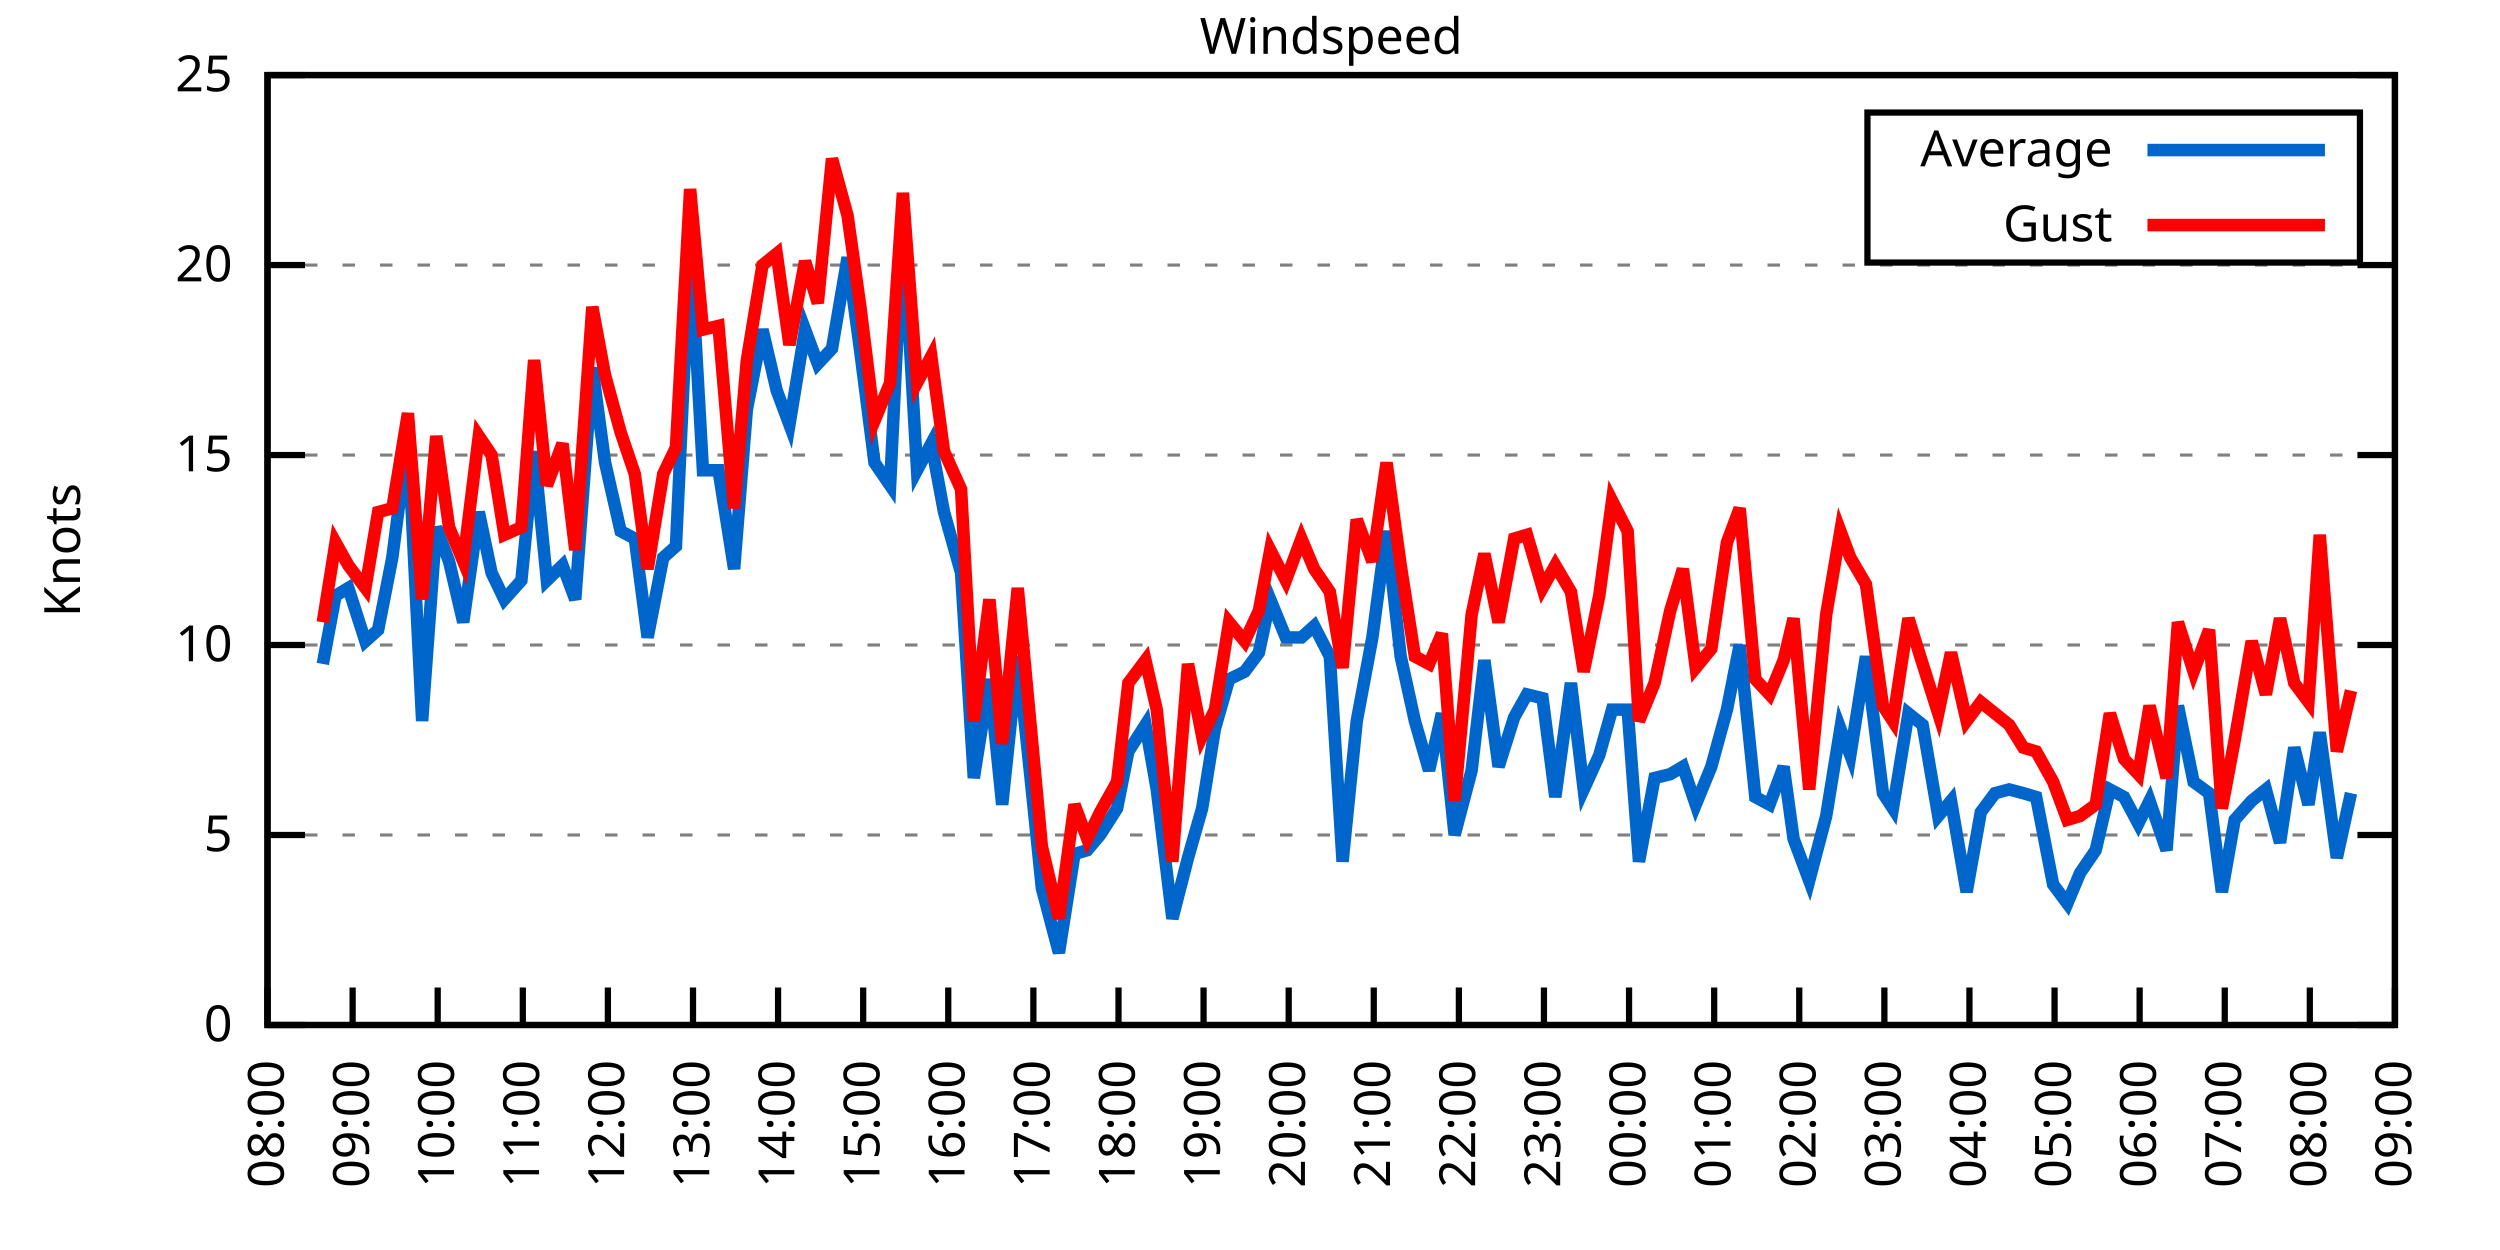
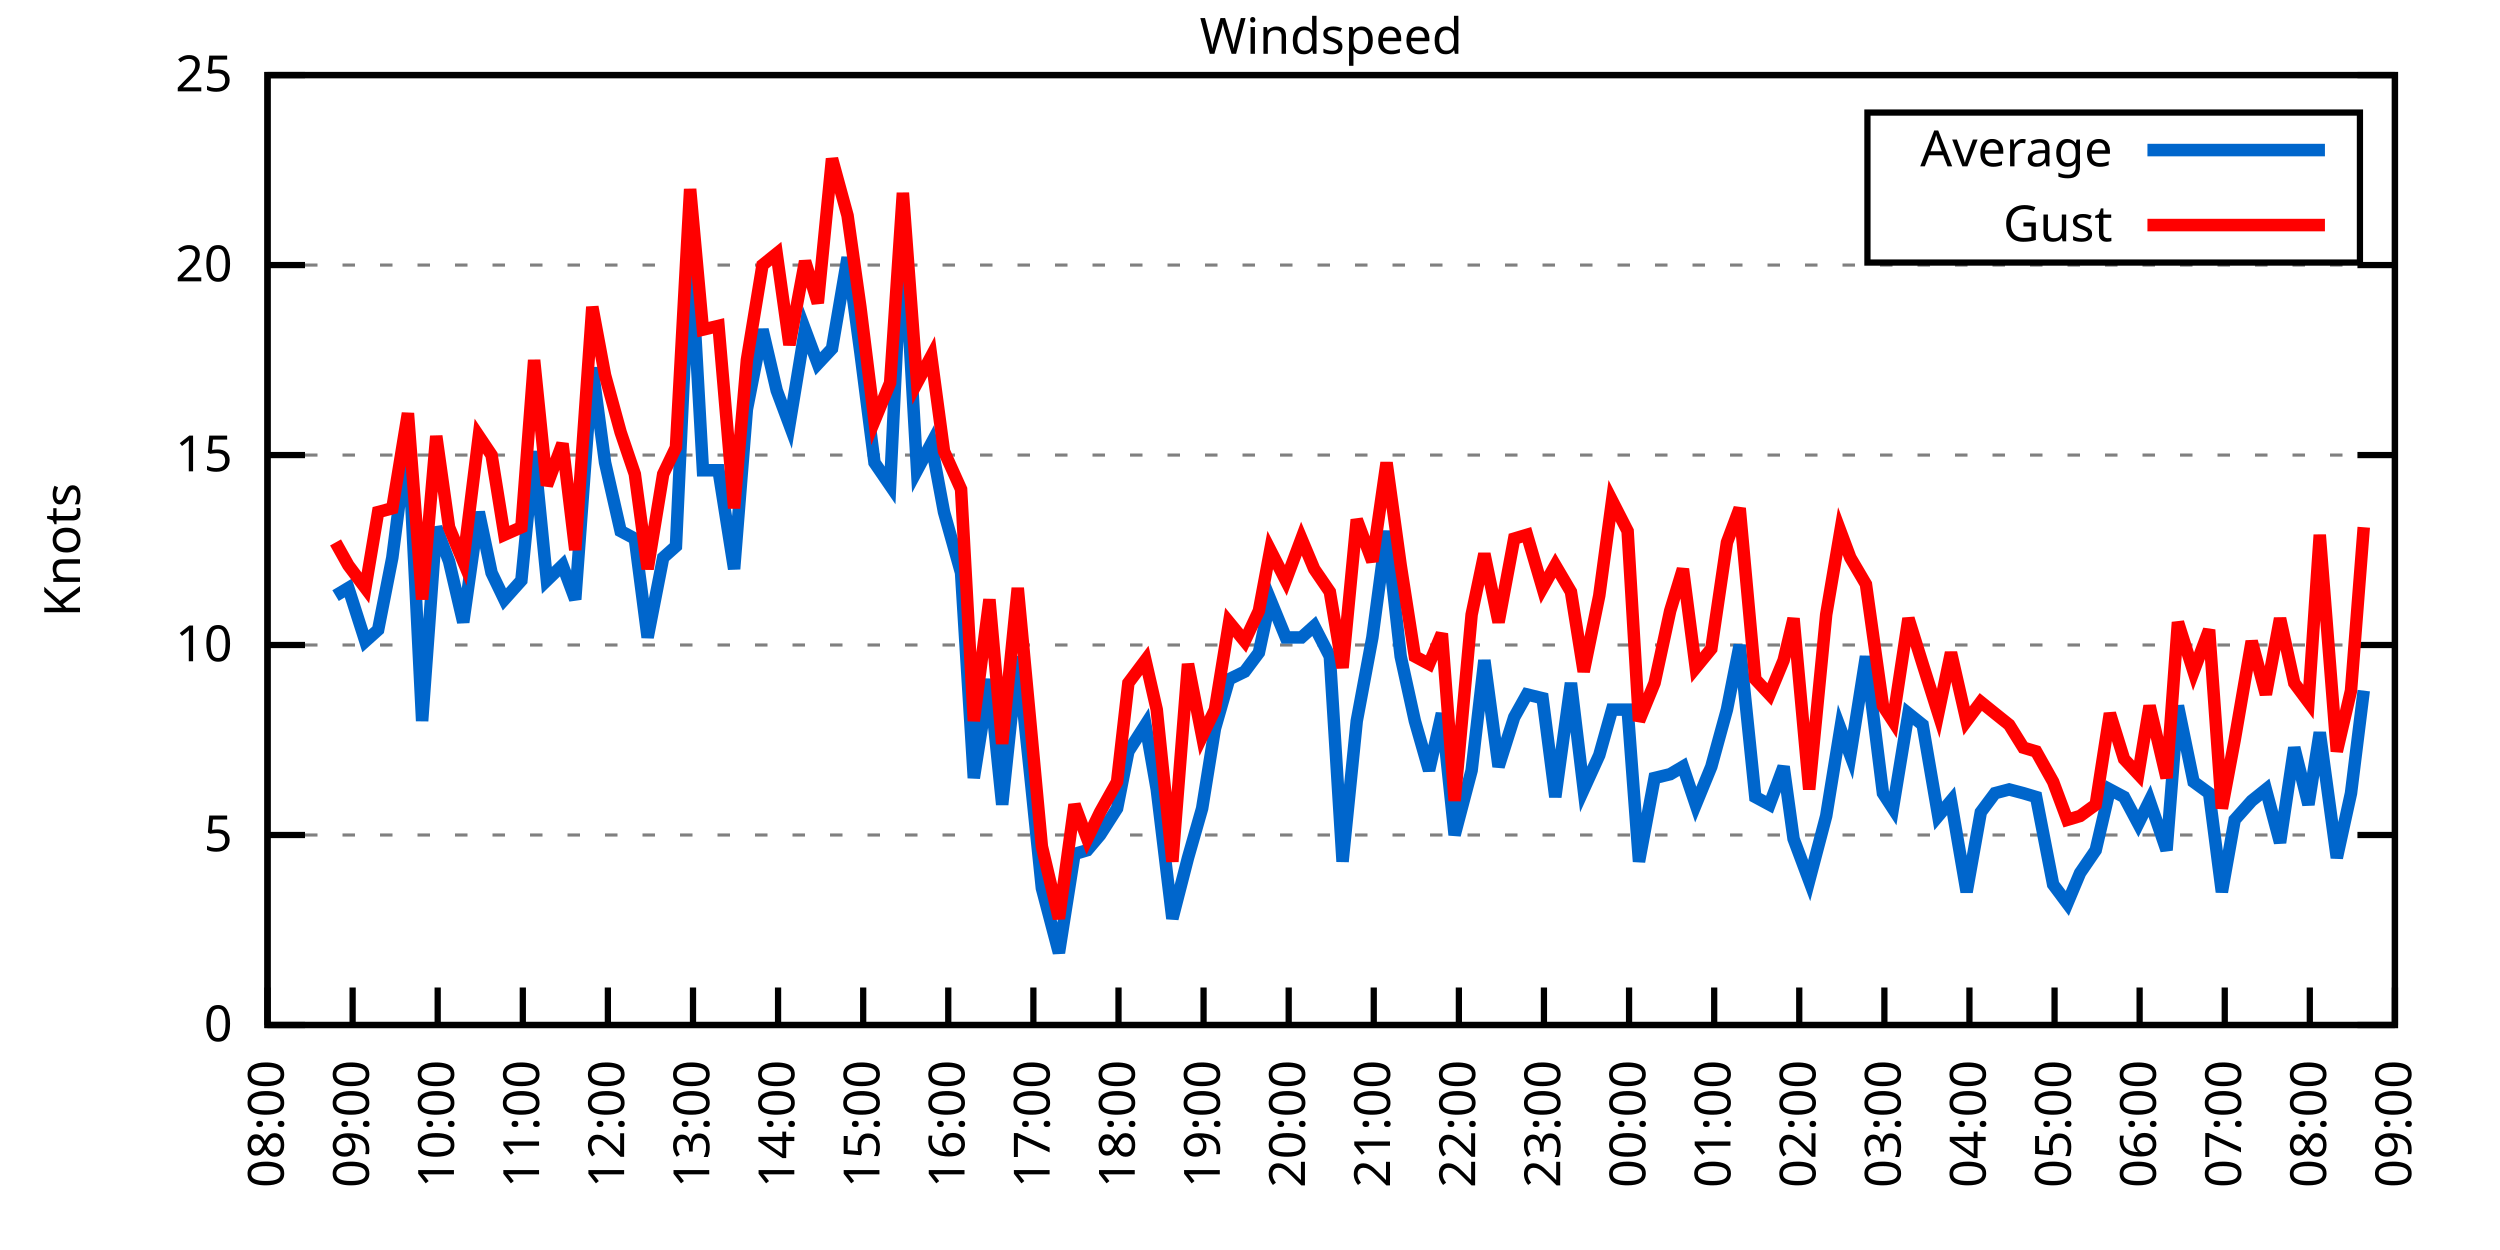
<svg xmlns="http://www.w3.org/2000/svg" xmlns:xlink="http://www.w3.org/1999/xlink" width="400" height="200" viewBox="0 0 400 200">
  <g id="gnuplot_canvas">
    <rect x="0" y="0" width="400" height="200" fill="none" />
    <defs>
      <circle id="gpDot" r="0.5" stroke-width="0.5" stroke="currentColor" />
      <path id="gpPt0" stroke-width="0.333" stroke="currentColor" d="M-1,0 h2 M0,-1 v2" />
      <path id="gpPt1" stroke-width="0.333" stroke="currentColor" d="M-1,-1 L1,1 M1,-1 L-1,1" />
      <path id="gpPt2" stroke-width="0.333" stroke="currentColor" d="M-1,0 L1,0 M0,-1 L0,1 M-1,-1 L1,1 M-1,1 L1,-1" />
      <rect id="gpPt3" stroke-width="0.333" stroke="currentColor" x="-1" y="-1" width="2" height="2" />
      <rect id="gpPt4" stroke-width="0.333" stroke="currentColor" fill="currentColor" x="-1" y="-1" width="2" height="2" />
      <circle id="gpPt5" stroke-width="0.333" stroke="currentColor" cx="0" cy="0" r="1" />
      <use xlink:href="#gpPt5" id="gpPt6" fill="currentColor" stroke="none" />
      <path id="gpPt7" stroke-width="0.333" stroke="currentColor" d="M0,-1.33 L-1.33,0.67 L1.33,0.67 z" />
      <use xlink:href="#gpPt7" id="gpPt8" fill="currentColor" stroke="none" />
      <use xlink:href="#gpPt7" id="gpPt9" stroke="currentColor" transform="rotate(180)" />
      <use xlink:href="#gpPt9" id="gpPt10" fill="currentColor" stroke="none" />
      <use xlink:href="#gpPt3" id="gpPt11" stroke="currentColor" transform="rotate(45)" />
      <use xlink:href="#gpPt11" id="gpPt12" fill="currentColor" stroke="none" />
      <path id="gpPt13" stroke-width="0.333" stroke="currentColor" d="M0,1.330 L1.265,0.411 L0.782,-1.067 L-0.782,-1.076 L-1.265,0.411 z" />
      <use xlink:href="#gpPt13" id="gpPt14" fill="currentColor" stroke="none" />
      <filter id="textbox" filterUnits="objectBoundingBox" x="0" y="0" height="1" width="1">
        <feFlood flood-color="white" flood-opacity="1" result="bgnd" />
        <feComposite in="SourceGraphic" in2="bgnd" operator="atop" />
      </filter>
      <filter id="greybox" filterUnits="objectBoundingBox" x="0" y="0" height="1" width="1">
        <feFlood flood-color="lightgrey" flood-opacity="1" result="grey" />
        <feComposite in="SourceGraphic" in2="grey" operator="atop" />
      </filter>
    </defs>
    <g fill="none" color="white" stroke="currentColor" stroke-width="1.00" stroke-linecap="butt" stroke-linejoin="miter">
</g>
    <g fill="none" color="black" stroke="currentColor" stroke-width="1.00" stroke-linecap="butt" stroke-linejoin="miter">
      <g stroke="none" shape-rendering="crispEdges">
        <polygon fill="rgb(255, 255, 255)" points="42.80,164.00 383.18,164.00 383.18,12.02 42.80,12.02 " />
      </g>
    </g>
    <g fill="none" color="black" stroke="currentColor" stroke-width="1.00" stroke-linecap="butt" stroke-linejoin="miter">
</g>
    <g fill="none" color="black" stroke="black" stroke-width="0.50" stroke-linecap="butt" stroke-linejoin="miter">
</g>
    <g fill="none" color="gray" stroke="currentColor" stroke-width="0.50" stroke-linecap="butt" stroke-linejoin="miter">
      <path stroke="gray" stroke-dasharray="2,4" class="gridline" d="M42.80,164.00 L383.19,164.00  " />
    </g>
    <g fill="none" color="gray" stroke="gray" stroke-width="1.00" stroke-linecap="butt" stroke-linejoin="miter">
</g>
    <g fill="none" color="black" stroke="currentColor" stroke-width="1.00" stroke-linecap="butt" stroke-linejoin="miter">
      <path stroke="black" d="M42.80,164.00 L48.80,164.00 M383.19,164.00 L377.19,164.00  " />
      <g transform="translate(37.20,166.60)" stroke="none" fill="black" font-family="Sans" font-size="8.00" text-anchor="end">
        <text>
          <tspan font-family="Sans"> 0</tspan>
        </text>
      </g>
    </g>
    <g fill="none" color="black" stroke="currentColor" stroke-width="1.00" stroke-linecap="butt" stroke-linejoin="miter">
</g>
    <g fill="none" color="black" stroke="black" stroke-width="0.50" stroke-linecap="butt" stroke-linejoin="miter">
</g>
    <g fill="none" color="gray" stroke="currentColor" stroke-width="0.50" stroke-linecap="butt" stroke-linejoin="miter">
      <path stroke="gray" stroke-dasharray="2,4" class="gridline" d="M42.80,133.60 L383.19,133.60  " />
    </g>
    <g fill="none" color="gray" stroke="gray" stroke-width="1.00" stroke-linecap="butt" stroke-linejoin="miter">
</g>
    <g fill="none" color="black" stroke="currentColor" stroke-width="1.00" stroke-linecap="butt" stroke-linejoin="miter">
      <path stroke="black" d="M42.80,133.60 L48.80,133.60 M383.19,133.60 L377.19,133.60  " />
      <g transform="translate(37.20,136.20)" stroke="none" fill="black" font-family="Sans" font-size="8.00" text-anchor="end">
        <text>
          <tspan font-family="Sans"> 5</tspan>
        </text>
      </g>
    </g>
    <g fill="none" color="black" stroke="currentColor" stroke-width="1.00" stroke-linecap="butt" stroke-linejoin="miter">
</g>
    <g fill="none" color="black" stroke="black" stroke-width="0.50" stroke-linecap="butt" stroke-linejoin="miter">
</g>
    <g fill="none" color="gray" stroke="currentColor" stroke-width="0.50" stroke-linecap="butt" stroke-linejoin="miter">
      <path stroke="gray" stroke-dasharray="2,4" class="gridline" d="M42.80,103.20 L383.19,103.20  " />
    </g>
    <g fill="none" color="gray" stroke="gray" stroke-width="1.00" stroke-linecap="butt" stroke-linejoin="miter">
</g>
    <g fill="none" color="black" stroke="currentColor" stroke-width="1.00" stroke-linecap="butt" stroke-linejoin="miter">
      <path stroke="black" d="M42.80,103.20 L48.80,103.20 M383.19,103.20 L377.19,103.20  " />
      <g transform="translate(37.20,105.80)" stroke="none" fill="black" font-family="Sans" font-size="8.00" text-anchor="end">
        <text>
          <tspan font-family="Sans"> 10</tspan>
        </text>
      </g>
    </g>
    <g fill="none" color="black" stroke="currentColor" stroke-width="1.00" stroke-linecap="butt" stroke-linejoin="miter">
</g>
    <g fill="none" color="black" stroke="black" stroke-width="0.50" stroke-linecap="butt" stroke-linejoin="miter">
</g>
    <g fill="none" color="gray" stroke="currentColor" stroke-width="0.50" stroke-linecap="butt" stroke-linejoin="miter">
      <path stroke="gray" stroke-dasharray="2,4" class="gridline" d="M42.80,72.81 L383.19,72.81  " />
    </g>
    <g fill="none" color="gray" stroke="gray" stroke-width="1.00" stroke-linecap="butt" stroke-linejoin="miter">
</g>
    <g fill="none" color="black" stroke="currentColor" stroke-width="1.00" stroke-linecap="butt" stroke-linejoin="miter">
      <path stroke="black" d="M42.80,72.81 L48.80,72.81 M383.19,72.81 L377.19,72.81  " />
      <g transform="translate(37.20,75.41)" stroke="none" fill="black" font-family="Sans" font-size="8.00" text-anchor="end">
        <text>
          <tspan font-family="Sans"> 15</tspan>
        </text>
      </g>
    </g>
    <g fill="none" color="black" stroke="currentColor" stroke-width="1.00" stroke-linecap="butt" stroke-linejoin="miter">
</g>
    <g fill="none" color="black" stroke="black" stroke-width="0.50" stroke-linecap="butt" stroke-linejoin="miter">
</g>
    <g fill="none" color="gray" stroke="currentColor" stroke-width="0.50" stroke-linecap="butt" stroke-linejoin="miter">
      <path stroke="gray" stroke-dasharray="2,4" class="gridline" d="M42.80,42.41 L383.19,42.41  " />
    </g>
    <g fill="none" color="gray" stroke="gray" stroke-width="1.00" stroke-linecap="butt" stroke-linejoin="miter">
</g>
    <g fill="none" color="black" stroke="currentColor" stroke-width="1.00" stroke-linecap="butt" stroke-linejoin="miter">
      <path stroke="black" d="M42.80,42.41 L48.80,42.41 M383.19,42.41 L377.19,42.41  " />
      <g transform="translate(37.20,45.01)" stroke="none" fill="black" font-family="Sans" font-size="8.00" text-anchor="end">
        <text>
          <tspan font-family="Sans"> 20</tspan>
        </text>
      </g>
    </g>
    <g fill="none" color="black" stroke="currentColor" stroke-width="1.00" stroke-linecap="butt" stroke-linejoin="miter">
</g>
    <g fill="none" color="black" stroke="black" stroke-width="0.50" stroke-linecap="butt" stroke-linejoin="miter">
</g>
    <g fill="none" color="gray" stroke="currentColor" stroke-width="0.50" stroke-linecap="butt" stroke-linejoin="miter">
      <path stroke="gray" stroke-dasharray="2,4" class="gridline" d="M42.80,12.01 L383.19,12.01  " />
    </g>
    <g fill="none" color="gray" stroke="gray" stroke-width="1.00" stroke-linecap="butt" stroke-linejoin="miter">
</g>
    <g fill="none" color="black" stroke="currentColor" stroke-width="1.00" stroke-linecap="butt" stroke-linejoin="miter">
      <path stroke="black" d="M42.80,12.01 L48.80,12.01 M383.19,12.01 L377.19,12.01  " />
      <g transform="translate(37.20,14.61)" stroke="none" fill="black" font-family="Sans" font-size="8.00" text-anchor="end">
        <text>
          <tspan font-family="Sans"> 25</tspan>
        </text>
      </g>
    </g>
    <g fill="none" color="black" stroke="currentColor" stroke-width="1.00" stroke-linecap="butt" stroke-linejoin="miter">
      <path stroke="black" d="M42.80,164.00 L42.80,158.00  " />
      <g transform="translate(45.40,169.60) rotate(270.00)" stroke="none" fill="black" font-family="Sans" font-size="8.00" text-anchor="end">
        <text>
          <tspan font-family="Sans">08:00</tspan>
        </text>
      </g>
    </g>
    <g fill="none" color="black" stroke="currentColor" stroke-width="1.00" stroke-linecap="butt" stroke-linejoin="miter">
      <path stroke="black" d="M56.42,164.00 L56.42,158.00  " />
      <g transform="translate(59.02,169.60) rotate(270.00)" stroke="none" fill="black" font-family="Sans" font-size="8.00" text-anchor="end">
        <text>
          <tspan font-family="Sans">09:00</tspan>
        </text>
      </g>
    </g>
    <g fill="none" color="black" stroke="currentColor" stroke-width="1.00" stroke-linecap="butt" stroke-linejoin="miter">
      <path stroke="black" d="M70.03,164.00 L70.03,158.00  " />
      <g transform="translate(72.63,169.60) rotate(270.00)" stroke="none" fill="black" font-family="Sans" font-size="8.00" text-anchor="end">
        <text>
          <tspan font-family="Sans">10:00</tspan>
        </text>
      </g>
    </g>
    <g fill="none" color="black" stroke="currentColor" stroke-width="1.00" stroke-linecap="butt" stroke-linejoin="miter">
      <path stroke="black" d="M83.65,164.00 L83.65,158.00  " />
      <g transform="translate(86.25,169.60) rotate(270.00)" stroke="none" fill="black" font-family="Sans" font-size="8.00" text-anchor="end">
        <text>
          <tspan font-family="Sans">11:00</tspan>
        </text>
      </g>
    </g>
    <g fill="none" color="black" stroke="currentColor" stroke-width="1.00" stroke-linecap="butt" stroke-linejoin="miter">
      <path stroke="black" d="M97.26,164.00 L97.26,158.00  " />
      <g transform="translate(99.86,169.60) rotate(270.00)" stroke="none" fill="black" font-family="Sans" font-size="8.00" text-anchor="end">
        <text>
          <tspan font-family="Sans">12:00</tspan>
        </text>
      </g>
    </g>
    <g fill="none" color="black" stroke="currentColor" stroke-width="1.00" stroke-linecap="butt" stroke-linejoin="miter">
      <path stroke="black" d="M110.88,164.00 L110.88,158.00  " />
      <g transform="translate(113.48,169.60) rotate(270.00)" stroke="none" fill="black" font-family="Sans" font-size="8.00" text-anchor="end">
        <text>
          <tspan font-family="Sans">13:00</tspan>
        </text>
      </g>
    </g>
    <g fill="none" color="black" stroke="currentColor" stroke-width="1.00" stroke-linecap="butt" stroke-linejoin="miter">
      <path stroke="black" d="M124.49,164.00 L124.49,158.00  " />
      <g transform="translate(127.09,169.60) rotate(270.00)" stroke="none" fill="black" font-family="Sans" font-size="8.00" text-anchor="end">
        <text>
          <tspan font-family="Sans">14:00</tspan>
        </text>
      </g>
    </g>
    <g fill="none" color="black" stroke="currentColor" stroke-width="1.00" stroke-linecap="butt" stroke-linejoin="miter">
      <path stroke="black" d="M138.11,164.00 L138.11,158.00  " />
      <g transform="translate(140.71,169.60) rotate(270.00)" stroke="none" fill="black" font-family="Sans" font-size="8.00" text-anchor="end">
        <text>
          <tspan font-family="Sans">15:00</tspan>
        </text>
      </g>
    </g>
    <g fill="none" color="black" stroke="currentColor" stroke-width="1.00" stroke-linecap="butt" stroke-linejoin="miter">
      <path stroke="black" d="M151.72,164.00 L151.72,158.00  " />
      <g transform="translate(154.32,169.60) rotate(270.00)" stroke="none" fill="black" font-family="Sans" font-size="8.00" text-anchor="end">
        <text>
          <tspan font-family="Sans">16:00</tspan>
        </text>
      </g>
    </g>
    <g fill="none" color="black" stroke="currentColor" stroke-width="1.00" stroke-linecap="butt" stroke-linejoin="miter">
      <path stroke="black" d="M165.34,164.00 L165.34,158.00  " />
      <g transform="translate(167.94,169.60) rotate(270.00)" stroke="none" fill="black" font-family="Sans" font-size="8.00" text-anchor="end">
        <text>
          <tspan font-family="Sans">17:00</tspan>
        </text>
      </g>
    </g>
    <g fill="none" color="black" stroke="currentColor" stroke-width="1.00" stroke-linecap="butt" stroke-linejoin="miter">
      <path stroke="black" d="M178.96,164.00 L178.96,158.00  " />
      <g transform="translate(181.56,169.60) rotate(270.00)" stroke="none" fill="black" font-family="Sans" font-size="8.00" text-anchor="end">
        <text>
          <tspan font-family="Sans">18:00</tspan>
        </text>
      </g>
    </g>
    <g fill="none" color="black" stroke="currentColor" stroke-width="1.00" stroke-linecap="butt" stroke-linejoin="miter">
      <path stroke="black" d="M192.57,164.00 L192.57,158.00  " />
      <g transform="translate(195.17,169.60) rotate(270.00)" stroke="none" fill="black" font-family="Sans" font-size="8.00" text-anchor="end">
        <text>
          <tspan font-family="Sans">19:00</tspan>
        </text>
      </g>
    </g>
    <g fill="none" color="black" stroke="currentColor" stroke-width="1.00" stroke-linecap="butt" stroke-linejoin="miter">
      <path stroke="black" d="M206.19,164.00 L206.19,158.00  " />
      <g transform="translate(208.79,169.60) rotate(270.00)" stroke="none" fill="black" font-family="Sans" font-size="8.00" text-anchor="end">
        <text>
          <tspan font-family="Sans">20:00</tspan>
        </text>
      </g>
    </g>
    <g fill="none" color="black" stroke="currentColor" stroke-width="1.00" stroke-linecap="butt" stroke-linejoin="miter">
      <path stroke="black" d="M219.80,164.00 L219.80,158.00  " />
      <g transform="translate(222.40,169.60) rotate(270.00)" stroke="none" fill="black" font-family="Sans" font-size="8.00" text-anchor="end">
        <text>
          <tspan font-family="Sans">21:00</tspan>
        </text>
      </g>
    </g>
    <g fill="none" color="black" stroke="currentColor" stroke-width="1.00" stroke-linecap="butt" stroke-linejoin="miter">
      <path stroke="black" d="M233.42,164.00 L233.42,158.00  " />
      <g transform="translate(236.02,169.60) rotate(270.00)" stroke="none" fill="black" font-family="Sans" font-size="8.00" text-anchor="end">
        <text>
          <tspan font-family="Sans">22:00</tspan>
        </text>
      </g>
    </g>
    <g fill="none" color="black" stroke="currentColor" stroke-width="1.00" stroke-linecap="butt" stroke-linejoin="miter">
      <path stroke="black" d="M247.03,164.00 L247.03,158.00  " />
      <g transform="translate(249.63,169.60) rotate(270.00)" stroke="none" fill="black" font-family="Sans" font-size="8.00" text-anchor="end">
        <text>
          <tspan font-family="Sans">23:00</tspan>
        </text>
      </g>
    </g>
    <g fill="none" color="black" stroke="currentColor" stroke-width="1.00" stroke-linecap="butt" stroke-linejoin="miter">
      <path stroke="black" d="M260.65,164.00 L260.65,158.00  " />
      <g transform="translate(263.25,169.60) rotate(270.00)" stroke="none" fill="black" font-family="Sans" font-size="8.00" text-anchor="end">
        <text>
          <tspan font-family="Sans">00:00</tspan>
        </text>
      </g>
    </g>
    <g fill="none" color="black" stroke="currentColor" stroke-width="1.00" stroke-linecap="butt" stroke-linejoin="miter">
      <path stroke="black" d="M274.27,164.00 L274.27,158.00  " />
      <g transform="translate(276.87,169.60) rotate(270.00)" stroke="none" fill="black" font-family="Sans" font-size="8.00" text-anchor="end">
        <text>
          <tspan font-family="Sans">01:00</tspan>
        </text>
      </g>
    </g>
    <g fill="none" color="black" stroke="currentColor" stroke-width="1.00" stroke-linecap="butt" stroke-linejoin="miter">
      <path stroke="black" d="M287.88,164.00 L287.88,158.00  " />
      <g transform="translate(290.48,169.60) rotate(270.00)" stroke="none" fill="black" font-family="Sans" font-size="8.00" text-anchor="end">
        <text>
          <tspan font-family="Sans">02:00</tspan>
        </text>
      </g>
    </g>
    <g fill="none" color="black" stroke="currentColor" stroke-width="1.00" stroke-linecap="butt" stroke-linejoin="miter">
      <path stroke="black" d="M301.50,164.00 L301.50,158.00  " />
      <g transform="translate(304.10,169.60) rotate(270.00)" stroke="none" fill="black" font-family="Sans" font-size="8.00" text-anchor="end">
        <text>
          <tspan font-family="Sans">03:00</tspan>
        </text>
      </g>
    </g>
    <g fill="none" color="black" stroke="currentColor" stroke-width="1.00" stroke-linecap="butt" stroke-linejoin="miter">
      <path stroke="black" d="M315.11,164.00 L315.11,158.00  " />
      <g transform="translate(317.71,169.60) rotate(270.00)" stroke="none" fill="black" font-family="Sans" font-size="8.00" text-anchor="end">
        <text>
          <tspan font-family="Sans">04:00</tspan>
        </text>
      </g>
    </g>
    <g fill="none" color="black" stroke="currentColor" stroke-width="1.00" stroke-linecap="butt" stroke-linejoin="miter">
      <path stroke="black" d="M328.73,164.00 L328.73,158.00  " />
      <g transform="translate(331.33,169.60) rotate(270.00)" stroke="none" fill="black" font-family="Sans" font-size="8.00" text-anchor="end">
        <text>
          <tspan font-family="Sans">05:00</tspan>
        </text>
      </g>
    </g>
    <g fill="none" color="black" stroke="currentColor" stroke-width="1.00" stroke-linecap="butt" stroke-linejoin="miter">
      <path stroke="black" d="M342.34,164.00 L342.34,158.00  " />
      <g transform="translate(344.94,169.60) rotate(270.00)" stroke="none" fill="black" font-family="Sans" font-size="8.00" text-anchor="end">
        <text>
          <tspan font-family="Sans">06:00</tspan>
        </text>
      </g>
    </g>
    <g fill="none" color="black" stroke="currentColor" stroke-width="1.00" stroke-linecap="butt" stroke-linejoin="miter">
      <path stroke="black" d="M355.96,164.00 L355.96,158.00  " />
      <g transform="translate(358.56,169.60) rotate(270.00)" stroke="none" fill="black" font-family="Sans" font-size="8.00" text-anchor="end">
        <text>
          <tspan font-family="Sans">07:00</tspan>
        </text>
      </g>
    </g>
    <g fill="none" color="black" stroke="currentColor" stroke-width="1.00" stroke-linecap="butt" stroke-linejoin="miter">
      <path stroke="black" d="M369.57,164.00 L369.57,158.00  " />
      <g transform="translate(372.17,169.60) rotate(270.00)" stroke="none" fill="black" font-family="Sans" font-size="8.00" text-anchor="end">
        <text>
          <tspan font-family="Sans">08:00</tspan>
        </text>
      </g>
    </g>
    <g fill="none" color="black" stroke="currentColor" stroke-width="1.00" stroke-linecap="butt" stroke-linejoin="miter">
      <path stroke="black" d="M383.19,164.00 L383.19,158.00  " />
      <g transform="translate(385.79,169.60) rotate(270.00)" stroke="none" fill="black" font-family="Sans" font-size="8.00" text-anchor="end">
        <text>
          <tspan font-family="Sans">09:00</tspan>
        </text>
      </g>
    </g>
    <g fill="none" color="black" stroke="currentColor" stroke-width="1.00" stroke-linecap="butt" stroke-linejoin="miter">
</g>
    <g fill="none" color="black" stroke="currentColor" stroke-width="1.00" stroke-linecap="butt" stroke-linejoin="miter">
      <path stroke="black" d="M42.80,12.01 L42.80,164.00 L383.19,164.00 L383.19,12.01 L42.80,12.01 Z  " />
    </g>
    <g fill="none" color="black" stroke="currentColor" stroke-width="1.00" stroke-linecap="butt" stroke-linejoin="miter">
</g>
    <g fill="none" color="black" stroke="currentColor" stroke-width="1.00" stroke-linecap="butt" stroke-linejoin="miter">
      <path stroke="black" d="M298.79,42.01 L298.79,18.01 L377.59,18.01 L377.59,42.01 L298.79,42.01 Z  " />
    </g>
    <g id="Windspeed_plot_1">
      <g fill="none" color="white" stroke="black" stroke-width="2.00" stroke-linecap="butt" stroke-linejoin="miter">
</g>
      <g fill="none" color="black" stroke="currentColor" stroke-width="2.00" stroke-linecap="butt" stroke-linejoin="miter">
        <g transform="translate(337.99,26.61)" stroke="none" fill="black" font-family="Sans" font-size="8.00" text-anchor="end">
          <text>
            <tspan font-family="Sans">Average</tspan>
          </text>
        </g>
      </g>
      <g fill="none" color="black" stroke="currentColor" stroke-width="2.00" stroke-linecap="butt" stroke-linejoin="miter">
-         <path stroke="rgb(  0, 102, 204)" d="M343.59,24.01 L371.99,24.01 M51.65,106.24 L53.69,95.30 L55.73,94.08 L58.46,102.60 L60.50,100.77 L62.77,89.22   L65.27,69.77 L67.54,115.36 L69.80,84.36 L71.85,89.83 L74.12,99.56 L76.61,81.93 L78.65,91.65 L80.70,95.91   L83.42,92.87 L85.46,72.20 L87.50,92.87 L90.00,90.44 L92.04,95.91 L94.77,58.82 L96.81,74.02 L99.30,84.97   L101.57,86.18 L103.62,101.99 L106.11,89.22 L108.15,87.40 L110.42,38.76 L112.47,75.24 L114.96,75.24 L117.46,91.04   L119.50,65.51 L122.00,52.74 L124.27,62.47 L126.31,67.94 L128.81,52.74 L130.85,58.21 L133.12,55.78 L135.61,41.19   L137.66,56.39 L139.92,74.02 L142.42,77.67 L144.46,35.72 L146.73,75.24 L149.00,70.98 L151.04,81.93 L153.77,91.65   L155.81,124.48 L158.31,108.68 L160.35,128.74 L162.84,105.03 L164.89,124.48 L166.70,142.11 L169.43,152.45 L171.92,136.64   L173.96,136.03 L176.01,133.60 L178.73,129.35 L180.54,120.23 L183.27,115.97 L185.08,126.31 L187.58,146.98 L190.08,137.25   L192.34,129.35 L194.39,116.58 L196.66,108.68 L199.15,107.46 L201.42,104.42 L203.24,95.91 L205.73,101.99 L208.23,101.99   L210.27,100.16 L212.77,105.03 L214.81,137.86 L217.08,115.36 L219.58,101.99 L221.85,84.97 L224.11,105.03 L226.38,115.36   L228.65,123.27 L230.70,114.15 L232.74,133.60 L235.46,123.27 L237.50,105.64 L239.77,122.66 L242.27,114.76 L244.31,111.11   L246.81,111.72 L248.85,127.52 L251.35,109.28 L253.39,126.31 L255.88,120.83 L257.93,113.54 L260.42,113.54 L262.24,137.86   L264.73,124.48 L267.23,123.87 L269.27,122.66 L271.32,128.74 L273.81,122.66 L276.31,113.54 L278.35,103.20 L280.85,127.52   L283.12,128.74 L285.38,122.66 L286.97,134.21 L289.47,140.90 L292.19,130.56 L294.46,116.58 L296.05,120.83 L298.55,105.03   L301.27,126.91 L302.86,129.35 L305.35,114.15 L307.62,115.97 L310.12,130.56 L312.16,128.13 L314.66,142.72 L316.93,129.95   L319.20,126.91 L321.47,126.31 L323.74,126.91 L325.78,127.52 L328.50,141.51 L330.77,144.55 L332.81,139.68 L335.31,136.03   L337.58,126.31 L339.85,127.52 L342.12,131.78 L343.93,128.13 L346.65,136.03 L348.47,112.93 L350.97,125.09 L353.46,126.91   L355.50,142.72 L357.55,131.17 L360.27,128.13 L362.54,126.31 L364.81,134.82 L367.08,119.62 L369.35,128.74 L371.16,117.19   L373.89,137.25 L376.16,126.91  " />
+         <path stroke="rgb(  0, 102, 204)" d="M343.59,24.01 L371.99,24.01 M53.69,95.30 L55.73,94.08 L58.46,102.60 L60.50,100.77 L62.77,89.22 L65.27,69.77   L67.54,115.36 L69.80,84.36 L71.85,89.83 L74.12,99.56 L76.61,81.93 L78.65,91.65 L80.70,95.91 L83.42,92.87   L85.46,72.20 L87.50,92.87 L90.00,90.44 L92.04,95.91 L94.77,58.82 L96.81,74.02 L99.30,84.97 L101.57,86.18   L103.62,101.99 L106.11,89.22 L108.15,87.40 L110.42,38.76 L112.47,75.24 L114.96,75.24 L117.46,91.04 L119.50,65.51   L122.00,52.74 L124.27,62.47 L126.31,67.94 L128.81,52.74 L130.85,58.21 L133.12,55.78 L135.61,41.19 L137.66,56.39   L139.92,74.02 L142.42,77.67 L144.46,35.72 L146.73,75.24 L149.00,70.98 L151.04,81.93 L153.77,91.65 L155.81,124.48   L158.31,108.68 L160.35,128.74 L162.84,105.03 L164.89,124.48 L166.70,142.11 L169.43,152.45 L171.92,136.64 L173.96,136.03   L176.01,133.60 L178.73,129.35 L180.54,120.23 L183.27,115.97 L185.08,126.31 L187.58,146.98 L190.08,137.25 L192.34,129.35   L194.39,116.58 L196.66,108.68 L199.15,107.46 L201.42,104.42 L203.24,95.91 L205.73,101.99 L208.23,101.99 L210.27,100.16   L212.77,105.03 L214.81,137.86 L217.08,115.36 L219.58,101.99 L221.85,84.97 L224.11,105.03 L226.38,115.36 L228.65,123.27   L230.70,114.15 L232.74,133.60 L235.46,123.27 L237.50,105.64 L239.77,122.66 L242.27,114.76 L244.31,111.11 L246.81,111.72   L248.85,127.52 L251.35,109.28 L253.39,126.31 L255.88,120.83 L257.93,113.54 L260.42,113.54 L262.24,137.86 L264.73,124.48   L267.23,123.87 L269.27,122.66 L271.32,128.74 L273.81,122.66 L276.31,113.54 L278.35,103.20 L280.85,127.52 L283.12,128.74   L285.38,122.66 L286.97,134.21 L289.47,140.90 L292.19,130.56 L294.46,116.58 L296.05,120.83 L298.55,105.03 L301.27,126.91   L302.86,129.35 L305.35,114.15 L307.62,115.97 L310.12,130.56 L312.16,128.13 L314.66,142.72 L316.93,129.95 L319.20,126.91   L321.47,126.31 L323.74,126.91 L325.78,127.52 L328.50,141.51 L330.77,144.55 L332.81,139.68 L335.31,136.03 L337.58,126.31   L339.85,127.52 L342.12,131.78 L343.93,128.13 L346.65,136.03 L348.47,112.93 L350.97,125.09 L353.46,126.91 L355.50,142.72   L357.55,131.17 L360.27,128.13 L362.54,126.31 L364.81,134.82 L367.08,119.62 L369.35,128.74 L371.16,117.19 L373.89,137.25   L376.16,126.91 L378.20,110.50  " />
      </g>
    </g>
    <g id="Windspeed_plot_2">
      <g fill="none" color="black" stroke="currentColor" stroke-width="2.00" stroke-linecap="butt" stroke-linejoin="miter">
        <g transform="translate(337.99,38.61)" stroke="none" fill="black" font-family="Sans" font-size="8.00" text-anchor="end">
          <text>
            <tspan font-family="Sans">Gust</tspan>
          </text>
        </g>
      </g>
      <g fill="none" color="black" stroke="currentColor" stroke-width="2.00" stroke-linecap="butt" stroke-linejoin="miter">
-         <path stroke="rgb(255,   0,   0)" d="M343.59,36.01 L371.99,36.01 M51.65,99.56 L53.69,86.79 L55.73,90.44 L58.46,94.08 L60.50,81.93 L62.77,81.32   L65.27,66.12 L67.54,95.91 L69.80,69.77 L71.85,84.36 L74.12,89.83 L76.61,69.77 L78.65,72.81 L80.70,85.57   L83.42,84.36 L85.46,57.61 L87.50,77.67 L90.00,70.98 L92.04,88.00 L94.77,49.10 L96.81,60.04 L99.30,69.16   L101.57,75.85 L103.62,91.04 L106.11,75.85 L108.15,71.59 L110.42,30.25 L112.47,52.74 L114.96,52.14 L117.46,81.32   L119.50,57.61 L122.00,42.41 L124.27,40.58 L126.31,55.18 L128.81,41.80 L130.85,48.49 L133.12,25.39 L135.61,34.50   L137.66,49.10 L139.92,67.33 L142.42,61.25 L144.46,30.86 L146.73,61.25 L149.00,57.00 L151.04,72.20 L153.77,78.28   L155.81,115.36 L158.31,95.91 L160.35,119.01 L162.84,94.08 L164.89,115.97 L166.70,135.43 L169.43,146.98 L171.92,128.74   L173.96,134.21 L176.01,129.95 L178.73,125.09 L180.54,109.28 L183.27,105.64 L185.08,113.54 L187.58,137.86 L190.08,106.24   L192.34,117.80 L194.39,113.54 L196.66,99.56 L199.15,102.60 L201.42,97.73 L203.24,88.00 L205.73,92.87 L208.23,86.18   L210.27,91.04 L212.77,94.69 L214.81,106.85 L217.08,83.14 L219.58,89.83 L221.85,74.02 L224.11,90.44 L226.38,105.03   L228.65,106.24 L230.70,101.38 L232.74,128.13 L235.46,98.34 L237.50,88.61 L239.77,99.56 L242.27,86.18 L244.31,85.57   L246.81,94.08 L248.85,90.44 L251.35,94.69 L253.39,107.46 L255.88,95.30 L257.93,80.10 L260.42,84.97 L262.24,115.36   L264.73,109.28 L267.23,97.73 L269.27,91.04 L271.32,106.85 L273.81,103.81 L276.31,86.79 L278.35,81.32 L280.85,108.68   L283.12,111.11 L285.38,105.64 L286.97,98.95 L289.47,126.31 L292.19,98.34 L294.46,84.97 L296.05,89.22 L298.55,93.48   L301.27,112.93 L302.86,115.36 L305.35,98.95 L307.62,106.24 L310.12,114.15 L312.16,104.42 L314.66,115.36 L316.93,112.32   L319.20,114.15 L321.47,115.97 L323.74,119.62 L325.78,120.23 L328.50,125.09 L330.77,131.17 L332.81,130.56 L335.31,128.74   L337.58,114.15 L339.85,121.44 L342.12,123.87 L343.93,112.93 L346.65,124.48 L348.47,99.56 L350.97,107.46 L353.46,100.77   L355.50,129.35 L357.55,118.40 L360.27,102.60 L362.54,111.11 L364.81,98.95 L367.08,109.28 L369.35,112.32 L371.16,85.57   L373.89,120.23 L376.16,110.50  " />
+         <path stroke="rgb(255,   0,   0)" d="M343.59,36.01 L371.99,36.01 M53.69,86.79 L55.73,90.44 L58.46,94.08 L60.50,81.93 L62.77,81.32 L65.27,66.12   L67.54,95.91 L69.80,69.77 L71.85,84.36 L74.12,89.83 L76.61,69.77 L78.65,72.81 L80.70,85.57 L83.42,84.36   L85.46,57.61 L87.50,77.67 L90.00,70.98 L92.04,88.00 L94.77,49.10 L96.81,60.04 L99.30,69.16 L101.57,75.85   L103.62,91.04 L106.11,75.85 L108.15,71.59 L110.42,30.25 L112.47,52.74 L114.96,52.14 L117.46,81.32 L119.50,57.61   L122.00,42.41 L124.27,40.58 L126.31,55.18 L128.81,41.80 L130.85,48.49 L133.12,25.39 L135.61,34.50 L137.66,49.10   L139.92,67.33 L142.42,61.25 L144.46,30.86 L146.73,61.25 L149.00,57.00 L151.04,72.20 L153.77,78.28 L155.81,115.36   L158.31,95.91 L160.35,119.01 L162.84,94.08 L164.89,115.97 L166.70,135.43 L169.43,146.98 L171.92,128.74 L173.96,134.21   L176.01,129.95 L178.73,125.09 L180.54,109.28 L183.27,105.64 L185.08,113.54 L187.58,137.86 L190.08,106.24 L192.34,117.80   L194.39,113.54 L196.66,99.56 L199.15,102.60 L201.42,97.73 L203.24,88.00 L205.73,92.87 L208.23,86.18 L210.27,91.04   L212.77,94.69 L214.81,106.85 L217.08,83.14 L219.58,89.83 L221.85,74.02 L224.11,90.44 L226.38,105.03 L228.65,106.24   L230.70,101.38 L232.74,128.13 L235.46,98.34 L237.50,88.61 L239.77,99.56 L242.27,86.18 L244.31,85.57 L246.81,94.08   L248.85,90.44 L251.35,94.69 L253.39,107.46 L255.88,95.30 L257.93,80.10 L260.42,84.97 L262.24,115.36 L264.73,109.28   L267.23,97.73 L269.27,91.04 L271.32,106.85 L273.81,103.81 L276.31,86.79 L278.35,81.32 L280.85,108.68 L283.12,111.11   L285.38,105.64 L286.97,98.95 L289.47,126.31 L292.19,98.34 L294.46,84.97 L296.05,89.22 L298.55,93.48 L301.27,112.93   L302.86,115.36 L305.35,98.95 L307.62,106.24 L310.12,114.15 L312.16,104.42 L314.66,115.36 L316.93,112.32 L319.20,114.15   L321.47,115.97 L323.74,119.62 L325.78,120.23 L328.50,125.09 L330.77,131.17 L332.81,130.56 L335.31,128.74 L337.58,114.15   L339.85,121.44 L342.12,123.87 L343.93,112.93 L346.65,124.48 L348.47,99.56 L350.97,107.46 L353.46,100.77 L355.50,129.35   L357.55,118.40 L360.27,102.60 L362.54,111.11 L364.81,98.95 L367.08,109.28 L369.35,112.32 L371.16,85.57 L373.89,120.23   L376.16,110.50 L378.20,84.36  " />
      </g>
    </g>
    <g fill="none" color="black" stroke="currentColor" stroke-width="2.00" stroke-linecap="butt" stroke-linejoin="miter">
</g>
    <g fill="none" color="black" stroke="black" stroke-width="1.00" stroke-linecap="butt" stroke-linejoin="miter">
</g>
    <g fill="none" color="black" stroke="currentColor" stroke-width="1.00" stroke-linecap="butt" stroke-linejoin="miter">
      <path stroke="black" d="M42.80,12.01 L42.80,164.00 L383.19,164.00 L383.19,12.01 L42.80,12.01 Z  " />
      <g transform="translate(12.80,88.01) rotate(270.00)" stroke="none" fill="black" font-family="Sans" font-size="8.00" text-anchor="middle">
        <text>
          <tspan font-family="Sans">Knots</tspan>
        </text>
      </g>
    </g>
    <g fill="none" color="black" stroke="currentColor" stroke-width="1.00" stroke-linecap="butt" stroke-linejoin="miter">
</g>
    <g fill="none" color="black" stroke="currentColor" stroke-width="1.00" stroke-linecap="butt" stroke-linejoin="miter">
      <g transform="translate(212.99,8.61)" stroke="none" fill="black" font-family="Sans" font-size="8.00" text-anchor="middle">
        <text>
          <tspan font-family="Sans">Windspeed</tspan>
        </text>
      </g>
    </g>
    <g fill="none" color="black" stroke="currentColor" stroke-width="1.00" stroke-linecap="butt" stroke-linejoin="miter">
</g>
  </g>
</svg>
